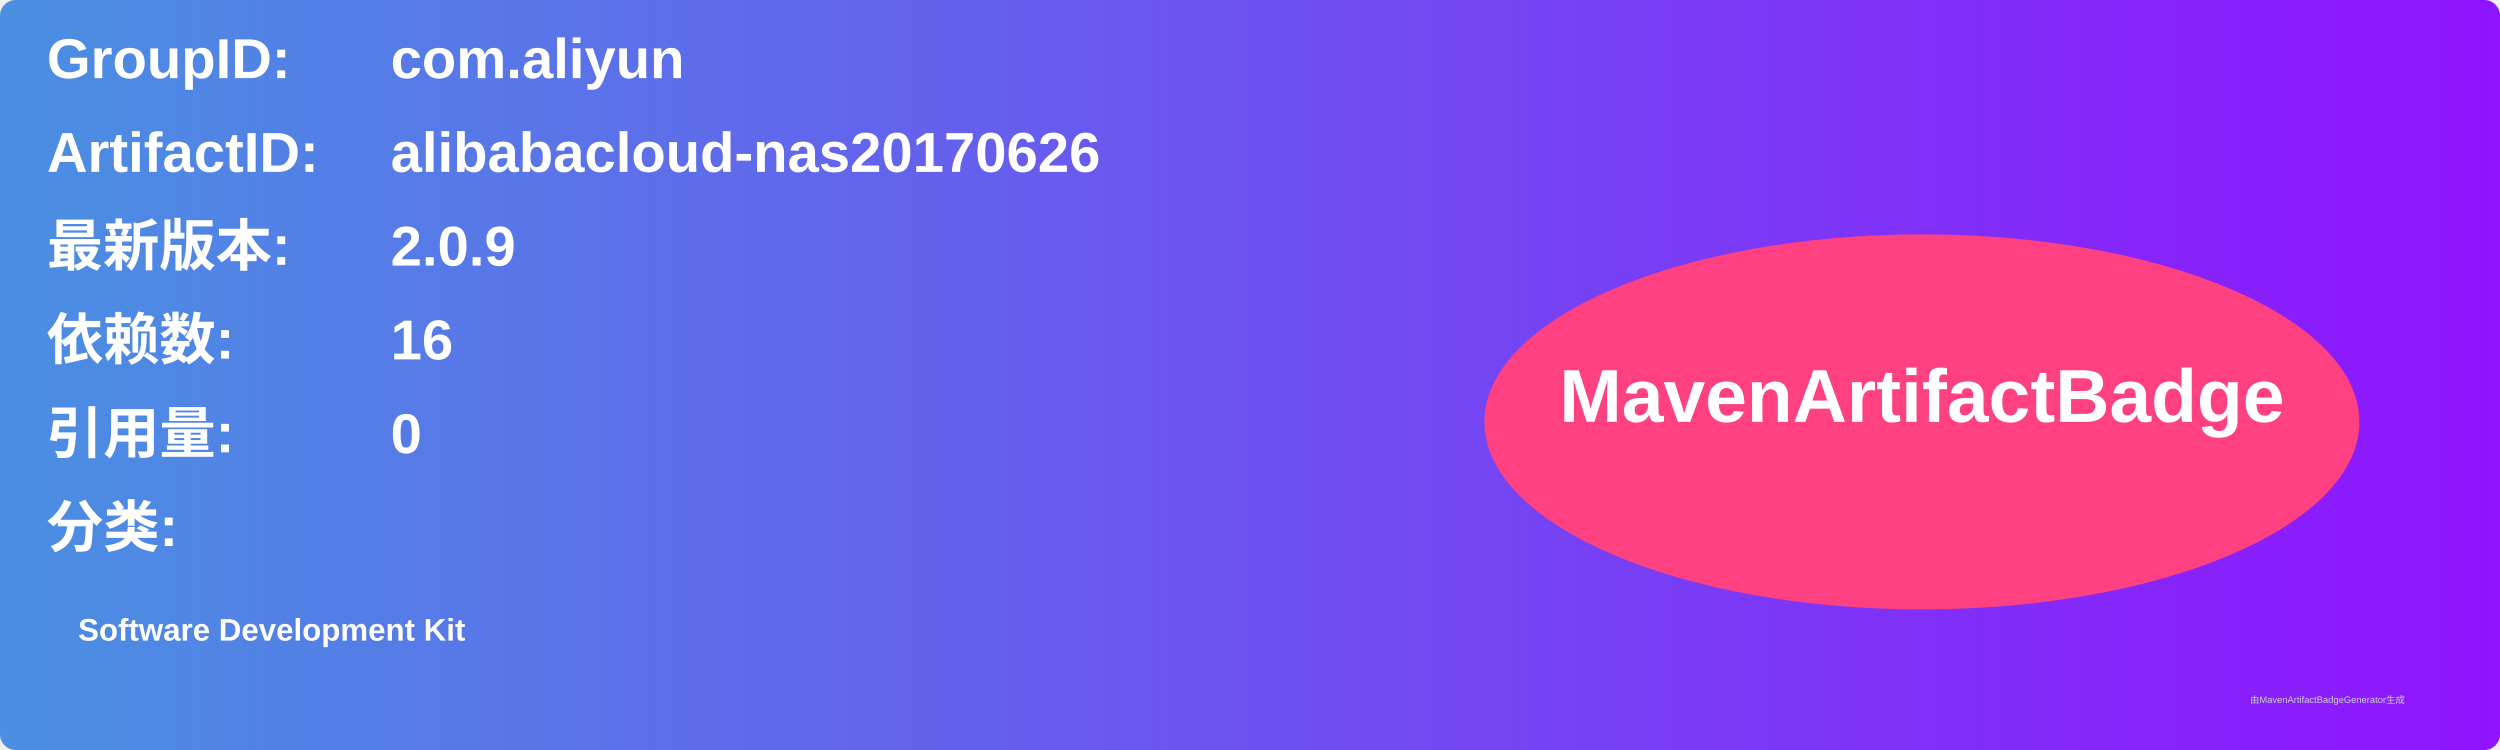
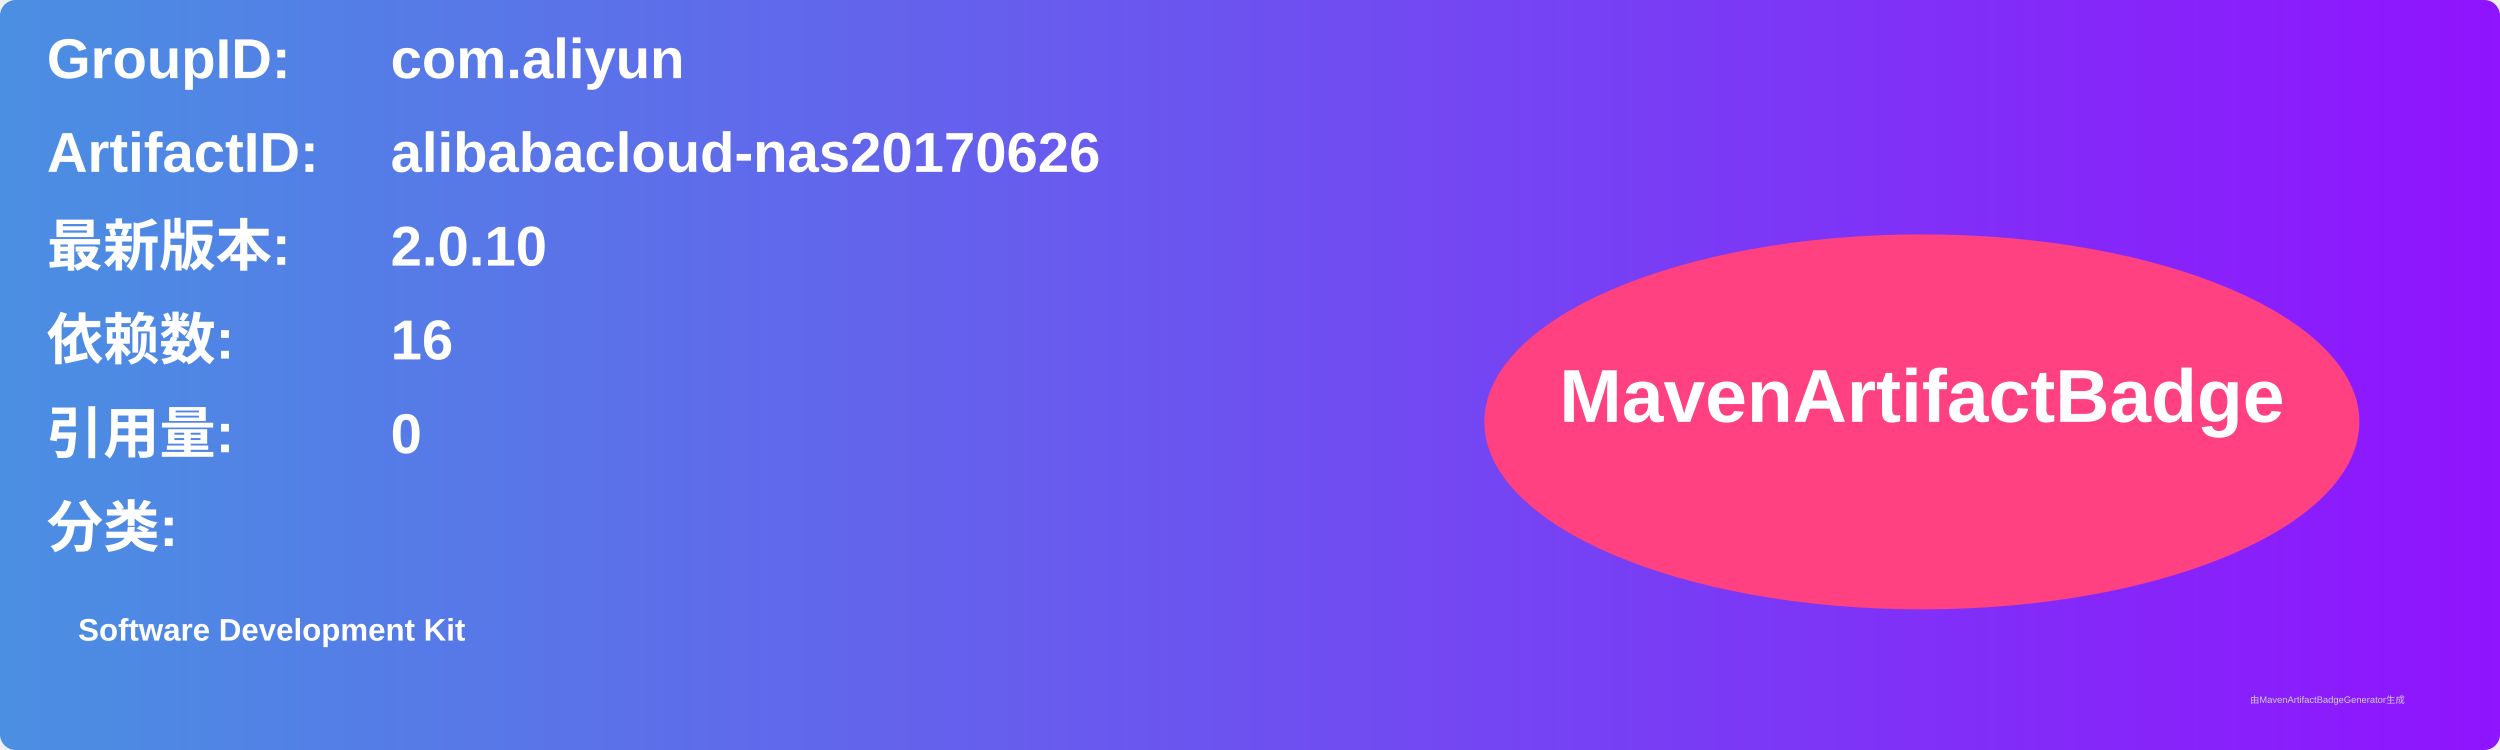
<svg xmlns="http://www.w3.org/2000/svg" width="800" height="240" viewBox="0 0 800 240">
  <linearGradient id="grad" x1="0%" y1="0%" x2="100%" y2="0%">
    <stop offset="0%" stop-color="#4a90e2" />
    <stop offset="100%" stop-color="#9013fe" />
  </linearGradient>
  <rect width="100%" height="100%" rx="5" ry="5" fill="url(#grad)" />
  <g transform="translate(15, 15)">
    <text x="0" y="10" font-family="Arial" font-size="18" fill="white" font-weight="bold" width="260">GroupID:</text>
    <text x="110" y="10" font-family="Arial" font-size="18" fill="white" font-weight="bold" width="460">com.aliyun</text>
    <text x="0" y="40" font-family="Arial" font-size="18" fill="white" font-weight="bold" width="260">ArtifactID:</text>
    <text x="110" y="40" font-family="Arial" font-size="18" fill="white" font-weight="bold" width="460">alibabacloud-nas20170626</text>
    <text x="0" y="70" font-family="Arial" font-size="18" fill="white" font-weight="bold">最新版本:</text>
    <text x="110" y="70" font-family="Arial" font-size="18" fill="white" font-weight="bold">
-       <tspan font-weight="bold">2.0.9</tspan>
+       <tspan font-weight="bold">2.0.10</tspan>
    </text>
    <text x="0" y="100" font-family="Arial" font-size="18" fill="white" font-weight="bold">依赖数: </text>
    <text x="110" y="100" font-family="Arial" font-size="18" fill="white">
      <tspan font-weight="bold">16</tspan>
    </text>
    <text x="0" y="130" font-family="Arial" font-size="18" fill="white" font-weight="bold">引用量: </text>
    <text x="110" y="130" font-family="Arial" font-size="18" fill="white">
      <tspan font-weight="bold">0</tspan>
    </text>
    <text x="0" y="160" font-family="Arial" font-size="18" fill="white" font-weight="bold">分类:</text>
    <text x="10" y="190" font-family="Arial" font-size="10" fill="white">
      <tspan font-weight="bold">Software Development Kit</tspan>
    </text>
    <ellipse cx="600" cy="120" rx="140" ry="60" fill="#ff4081" />
    <text x="600" y="120" text-anchor="middle" font-family="Arial" font-size="24" fill="white" font-weight="bold">MavenArtifactBadge</text>
  </g>
  <text x="720" y="225" font-family="Arial" font-size="3" fill="#d0d0d0">由MavenArtifactBadgeGenerator生成</text>
</svg>
